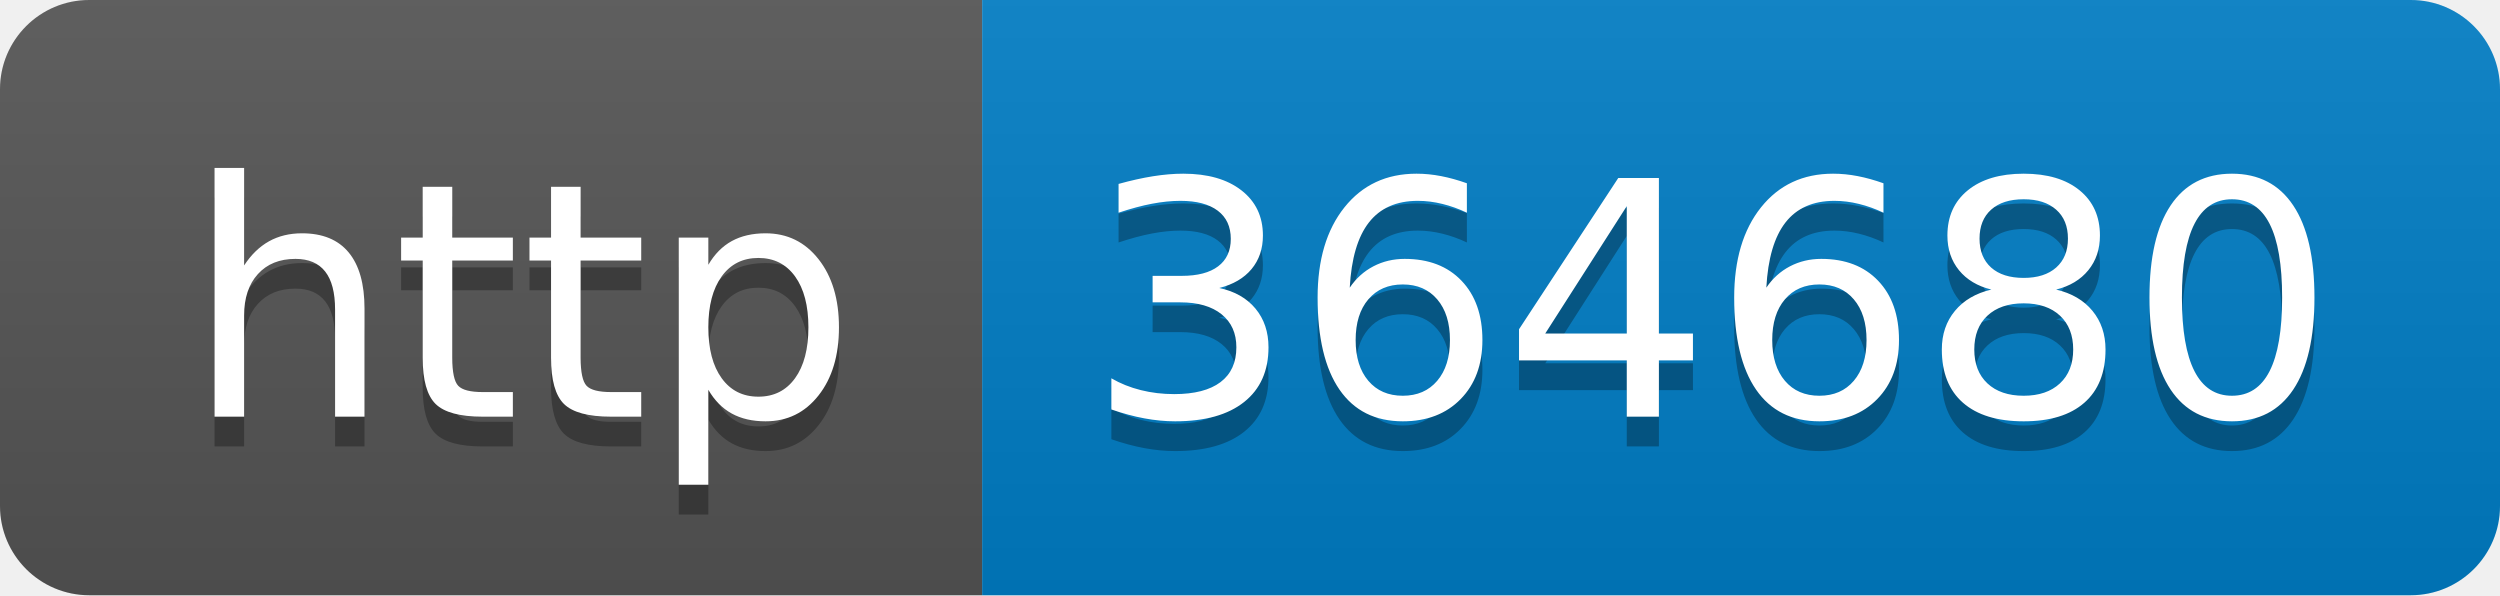
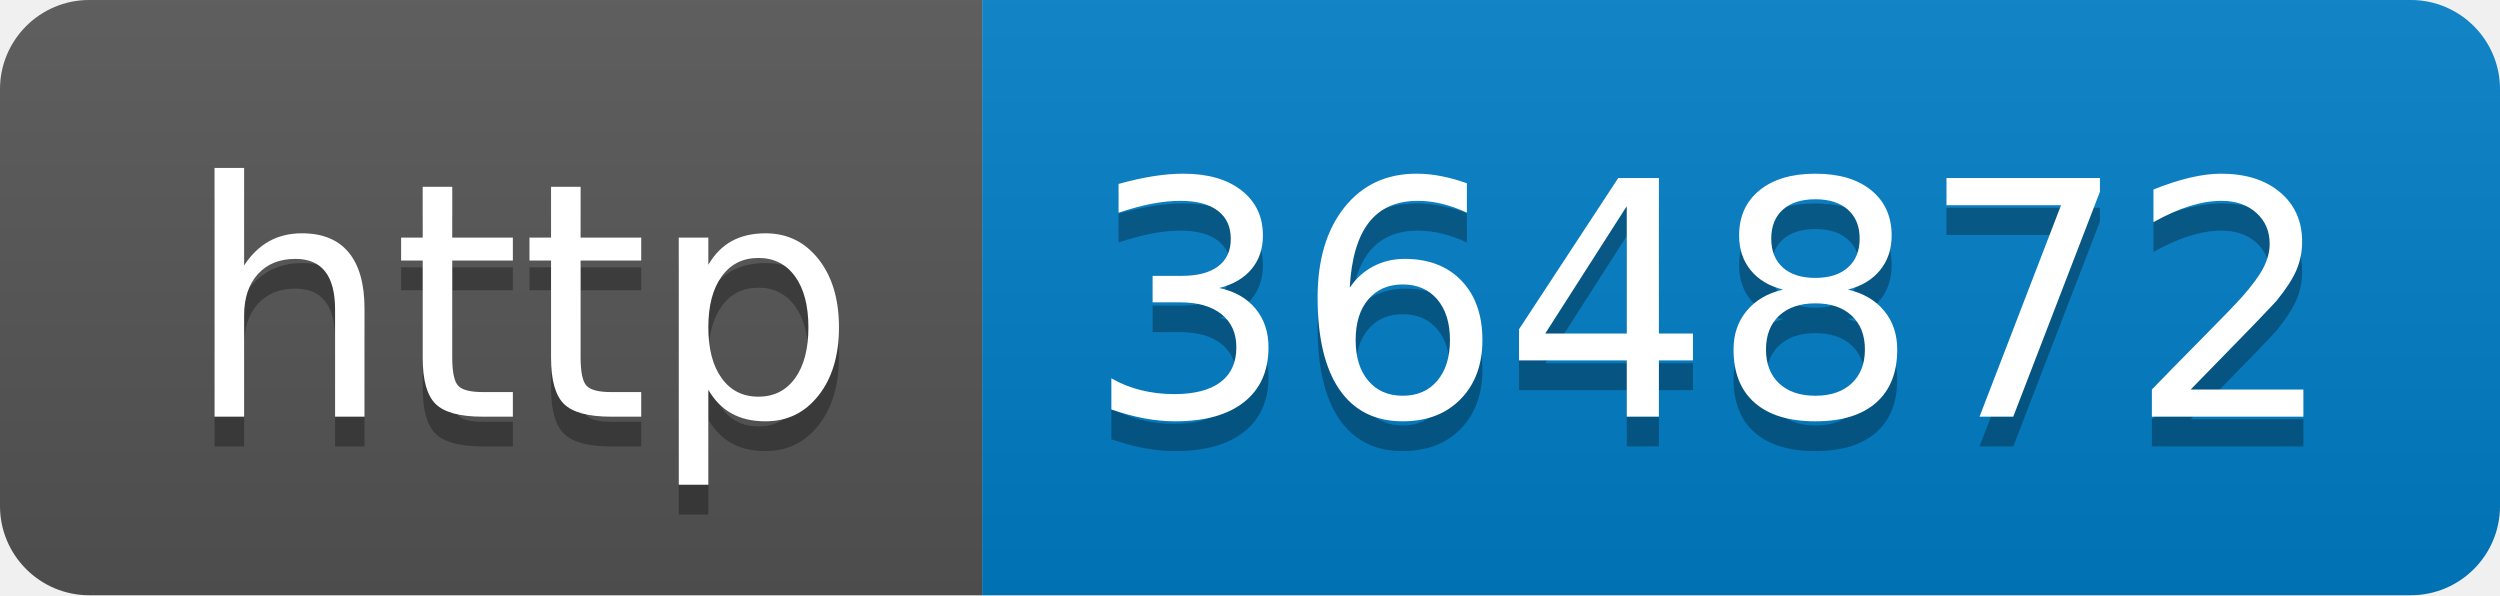
- <svg xmlns="http://www.w3.org/2000/svg" width="84" height="20" role="img" aria-label="http: 364680">
+ <svg xmlns="http://www.w3.org/2000/svg" width="84" height="20" role="img" aria-label="http: 364872">
  <linearGradient id="s" x2="0" y2="100%">
    <stop offset="0" stop-color="#bbb" stop-opacity=".1" />
    <stop offset="1" stop-opacity=".1" />
  </linearGradient>
  <clipPath id="r">
    <rect width="84" height="20" rx="3" fill="#fff" />
  </clipPath>
  <g clip-path="url(#r)">
    <rect width="33" height="20" fill="#555" />
    <rect x="33" width="51" height="20" fill="#007ec6" />
    <rect width="84" height="20" fill="url(#s)" />
  </g>
  <g fill="#fff" text-anchor="middle" font-family="Verdana,Geneva,DejaVu Sans,sans-serif" text-rendering="geometricPrecision" font-size="110">
    <text aria-hidden="true" x="175" y="150" fill="#010101" fill-opacity=".3" transform="scale(.1)" textLength="230">http</text>
    <text x="175" y="140" transform="scale(.1)" fill="#fff" textLength="230">http</text>
-     <text aria-hidden="true" x="575" y="150" fill="#010101" fill-opacity=".3" transform="scale(.1)" textLength="410">364680</text>
-     <text x="575" y="140" transform="scale(.1)" fill="#fff" textLength="410">364680</text>
+     <text aria-hidden="true" x="575" y="150" fill="#010101" fill-opacity=".3" transform="scale(.1)" textLength="410">364872</text>
+     <text x="575" y="140" transform="scale(.1)" fill="#fff" textLength="410">364872</text>
  </g>
</svg>
